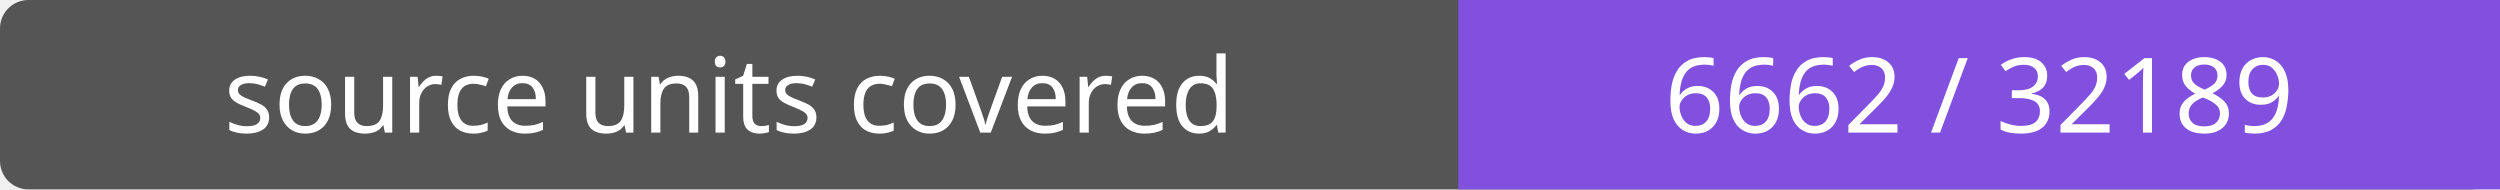
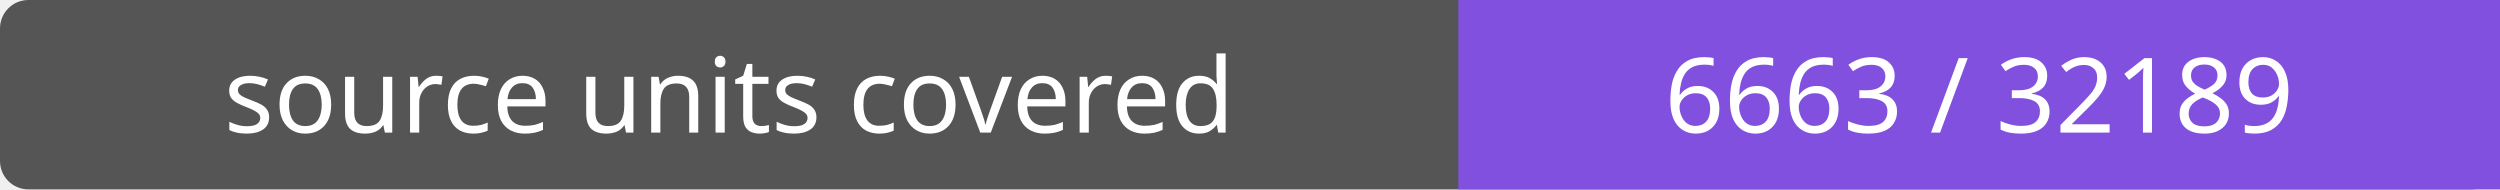
- <svg xmlns="http://www.w3.org/2000/svg" width="264" height="20" role="img" aria-label="source units covered: 6662 / 32189">
+ <svg xmlns="http://www.w3.org/2000/svg" width="264" height="20" role="img" aria-label="source units covered: 6663 / 32189">
  <rect width="264" height="20" rx="3" fill="#555" />
  <path fill="#8250df" d="M154 0h110v20H154z" />
  <g fill="#fff" text-anchor="middle" font-family="Verdana,sans-serif" font-size="11">
    <text x="77.0" y="14">source units covered</text>
-     <text x="209.0" y="14">6662 / 32189</text>
+     <text x="209.0" y="14">6663 / 32189</text>
  </g>
</svg>
